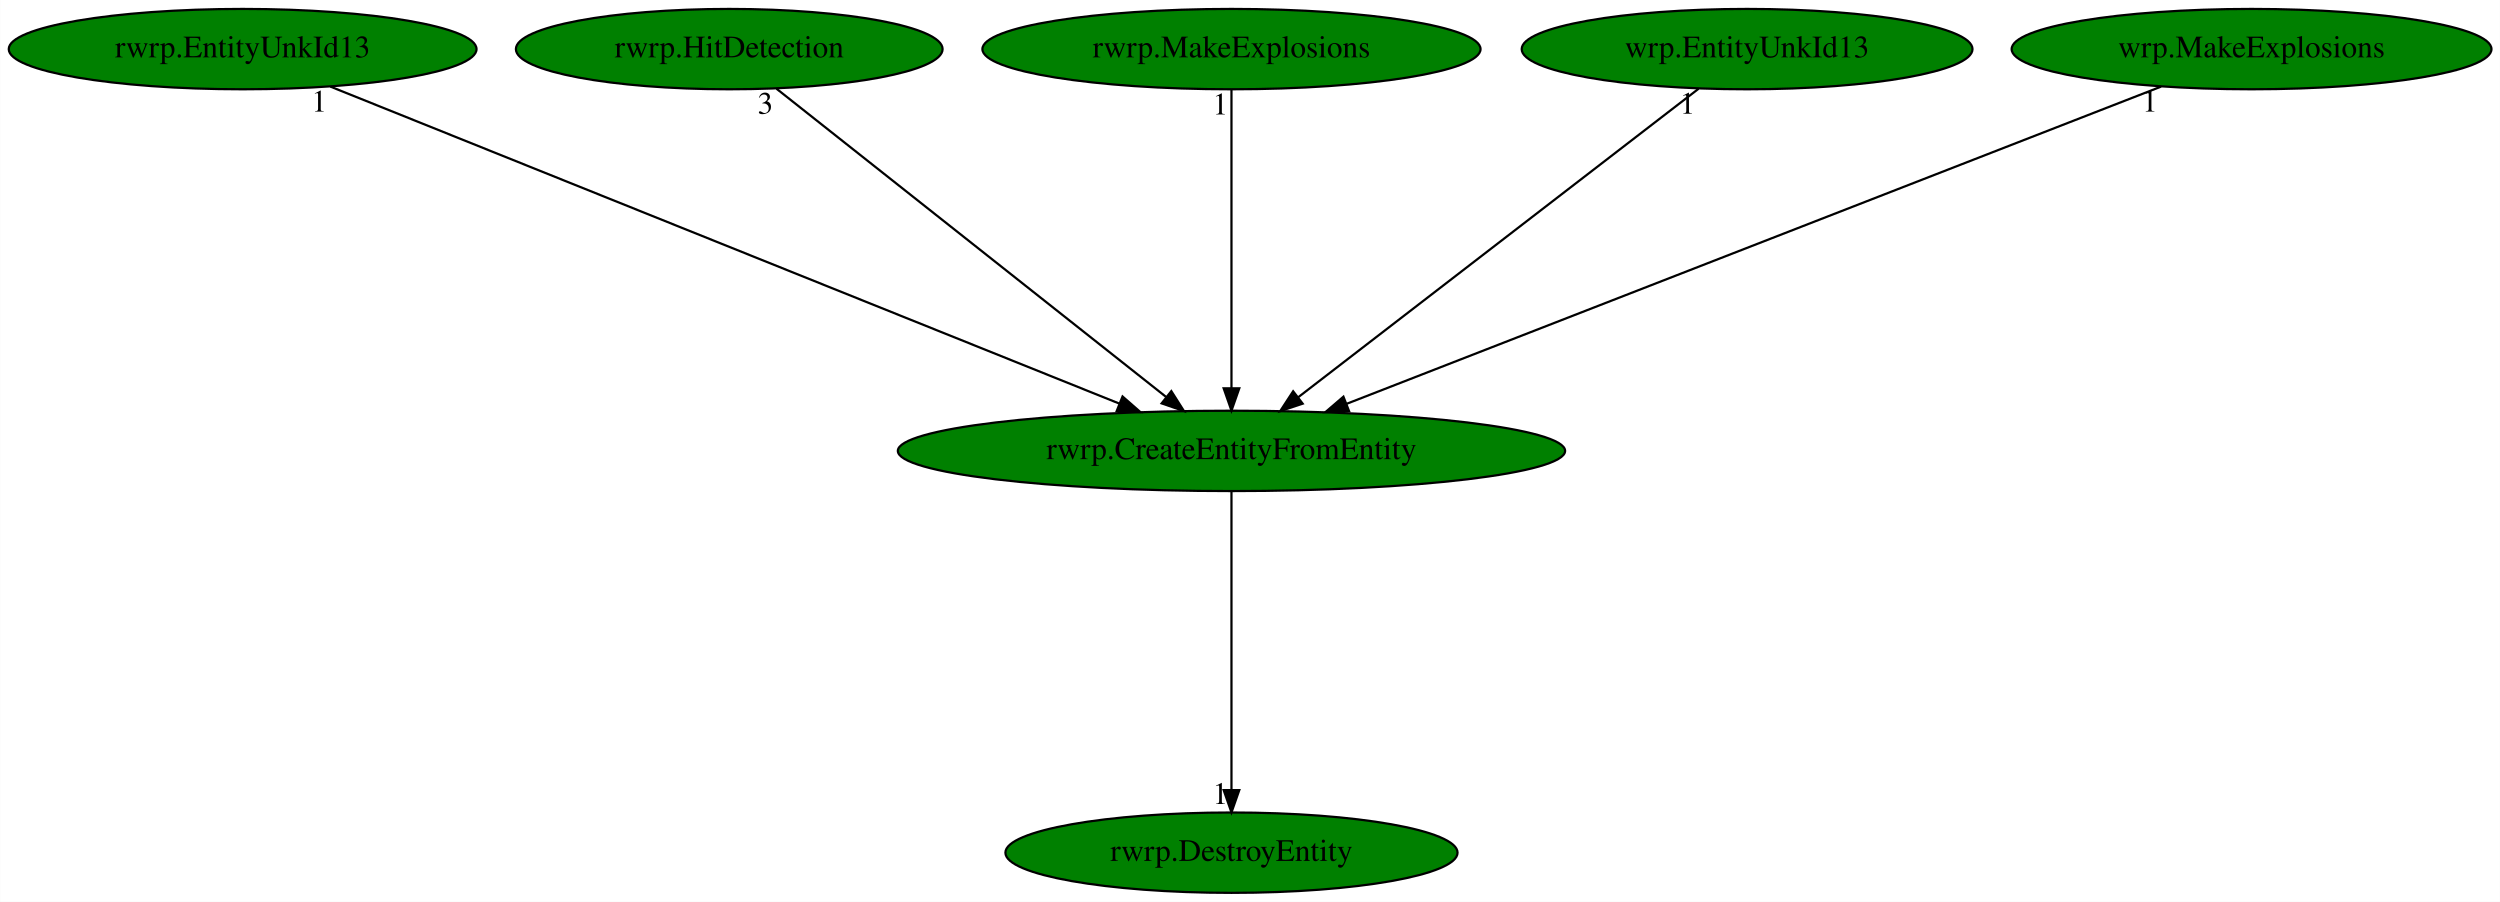
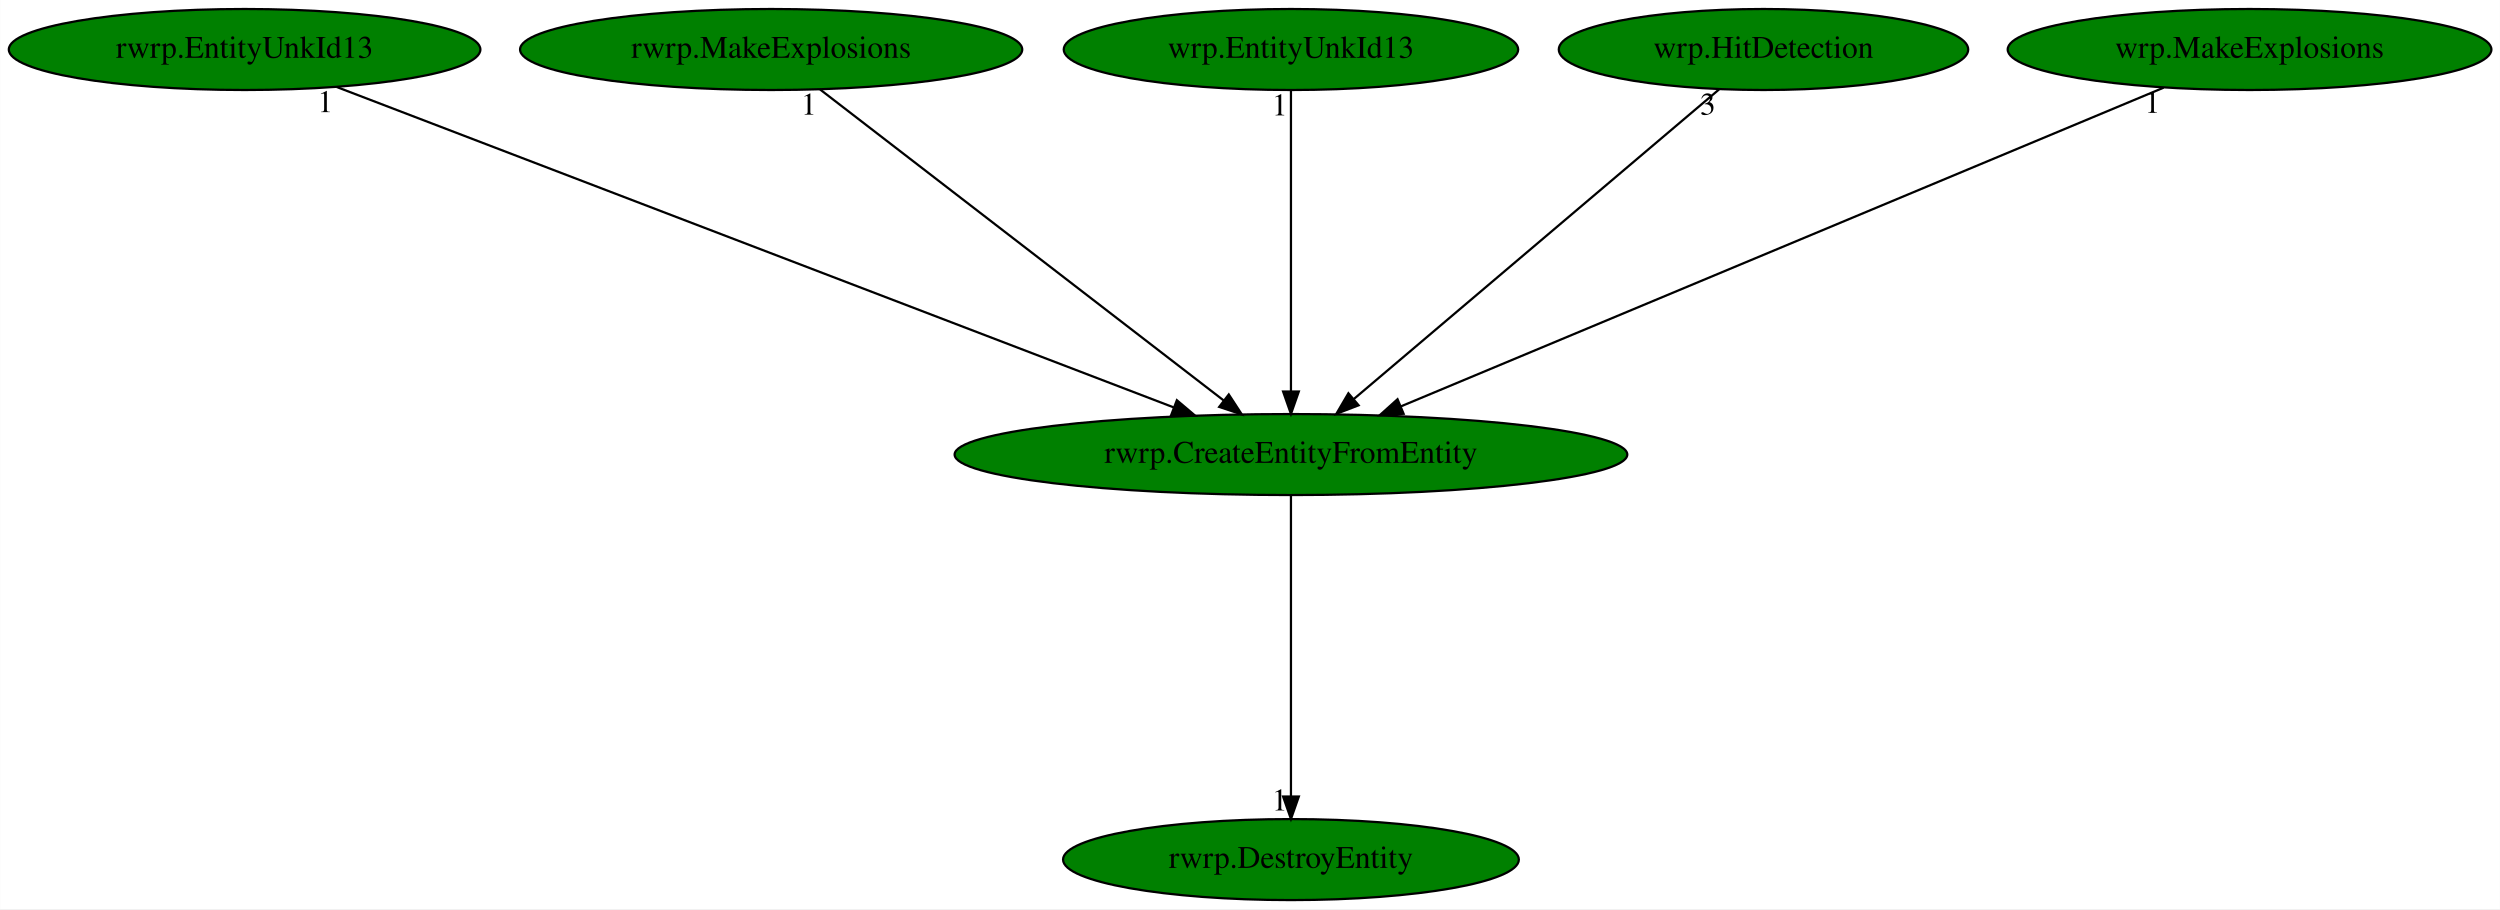
- <svg xmlns="http://www.w3.org/2000/svg" xmlns:xlink="http://www.w3.org/1999/xlink" width="1120pt" height="404pt" viewBox="0.00 0.00 1119.88 404.00">
+ <svg xmlns="http://www.w3.org/2000/svg" xmlns:xlink="http://www.w3.org/1999/xlink" width="1111pt" height="404pt" viewBox="0.00 0.00 1110.88 404.00">
  <g id="graph0" class="graph" transform="scale(1 1) rotate(0) translate(4 400)">
-     <polygon fill="white" stroke="transparent" points="-4,4 -4,-400 1115.88,-400 1115.88,4 -4,4" />
+     <polygon fill="white" stroke="transparent" points="-4,4 -4,-400 1106.88,-400 1106.88,4 -4,4" />
    <g id="node1" class="node">
-       <ellipse fill="green" stroke="black" cx="547.64" cy="-198" rx="149.47" ry="18" />
-       <text text-anchor="middle" x="547.64" y="-194.3" font-family="Times,serif" font-size="14.00">rwrp.CreateEntityFromEntity</text>
+       <ellipse fill="green" stroke="black" cx="569.64" cy="-198" rx="149.47" ry="18" />
+       <text text-anchor="middle" x="569.64" y="-194.3" font-family="Times,serif" font-size="14.00">rwrp.CreateEntityFromEntity</text>
    </g>
    <g id="node2" class="node">
      <g id="a_node2">
        <a xlink:href="rwrp.DestroyEntity.svg" xlink:title="rwrp.DestroyEntity">
-           <ellipse fill="green" stroke="black" cx="547.64" cy="-18" rx="101.28" ry="18" />
-           <text text-anchor="middle" x="547.64" y="-14.3" font-family="Times,serif" font-size="14.00">rwrp.DestroyEntity</text>
+           <ellipse fill="green" stroke="black" cx="569.64" cy="-18" rx="101.28" ry="18" />
+           <text text-anchor="middle" x="569.64" y="-14.3" font-family="Times,serif" font-size="14.00">rwrp.DestroyEntity</text>
        </a>
      </g>
    </g>
    <g id="edge1" class="edge">
-       <path fill="none" stroke="black" d="M547.64,-179.93C547.64,-148.97 547.64,-83.3 547.64,-46.13" />
-       <polygon fill="black" stroke="black" points="551.14,-46.02 547.64,-36.02 544.14,-46.02 551.14,-46.02" />
-       <text text-anchor="middle" x="542.64" y="-39.82" font-family="Times,serif" font-size="14.00">1</text>
+       <path fill="none" stroke="black" d="M569.64,-179.93C569.64,-148.97 569.64,-83.3 569.64,-46.13" />
+       <polygon fill="black" stroke="black" points="573.14,-46.02 569.64,-36.02 566.14,-46.02 573.14,-46.02" />
+       <text text-anchor="middle" x="564.64" y="-39.82" font-family="Times,serif" font-size="14.00">1</text>
    </g>
    <g id="node3" class="node">
      <g id="a_node3">
        <a xlink:href="rwrp.EntityUnkId13.svg" xlink:title="rwrp.EntityUnkId13">
          <ellipse fill="green" stroke="black" cx="104.64" cy="-378" rx="104.78" ry="18" />
          <text text-anchor="middle" x="104.64" y="-374.3" font-family="Times,serif" font-size="14.00">rwrp.EntityUnkId13</text>
        </a>
      </g>
    </g>
    <g id="edge2" class="edge">
-       <path fill="none" stroke="black" d="M143.95,-361.2C224.55,-328.82 408.42,-254.94 497.47,-219.16" />
-       <polygon fill="black" stroke="black" points="498.84,-222.38 506.82,-215.4 496.23,-215.88 498.84,-222.38" />
-       <text text-anchor="middle" x="138.95" y="-350" font-family="Times,serif" font-size="14.00">1</text>
+       <path fill="none" stroke="black" d="M145.5,-361.36C230.05,-329 424.08,-254.72 517.5,-218.96" />
+       <polygon fill="black" stroke="black" points="518.94,-222.15 527.03,-215.31 516.44,-215.62 518.94,-222.15" />
+       <text text-anchor="middle" x="140.5" y="-350.16" font-family="Times,serif" font-size="14.00">1</text>
    </g>
    <g id="node4" class="node">
      <g id="a_node4">
-         <a xlink:href="rwrp.HitDetection.svg" xlink:title="rwrp.HitDetection">
-           <ellipse fill="green" stroke="black" cx="322.64" cy="-378" rx="95.58" ry="18" />
-           <text text-anchor="middle" x="322.64" y="-374.3" font-family="Times,serif" font-size="14.00">rwrp.HitDetection</text>
+         <a xlink:href="rwrp.MakeExplosions.svg" xlink:title="rwrp.MakeExplosions">
+           <ellipse fill="green" stroke="black" cx="338.64" cy="-378" rx="111.58" ry="18" />
+           <text text-anchor="middle" x="338.64" y="-374.3" font-family="Times,serif" font-size="14.00">rwrp.MakeExplosions</text>
        </a>
      </g>
    </g>
    <g id="edge3" class="edge">
-       <path fill="none" stroke="black" d="M343.81,-360.25C384.18,-328.32 472.25,-258.65 518.28,-222.23" />
-       <polygon fill="black" stroke="black" points="520.69,-224.78 526.37,-215.83 516.35,-219.29 520.69,-224.78" />
-       <text text-anchor="middle" x="338.81" y="-349.05" font-family="Times,serif" font-size="14.00">3</text>
+       <path fill="none" stroke="black" d="M360.37,-360.25C401.91,-328.25 492.61,-258.36 539.79,-222" />
+       <polygon fill="black" stroke="black" points="542.01,-224.71 547.8,-215.83 537.74,-219.16 542.01,-224.71" />
+       <text text-anchor="middle" x="355.37" y="-349.05" font-family="Times,serif" font-size="14.00">1</text>
    </g>
    <g id="node5" class="node">
      <g id="a_node5">
-         <a xlink:href="rwrp.MakeExplosions.svg" xlink:title="rwrp.MakeExplosions">
-           <ellipse fill="green" stroke="black" cx="547.64" cy="-378" rx="111.58" ry="18" />
-           <text text-anchor="middle" x="547.64" y="-374.3" font-family="Times,serif" font-size="14.00">rwrp.MakeExplosions</text>
+         <a xlink:href="wrp.EntityUnkId13.svg" xlink:title="wrp.EntityUnkId13">
+           <ellipse fill="green" stroke="black" cx="569.64" cy="-378" rx="100.98" ry="18" />
+           <text text-anchor="middle" x="569.64" y="-374.3" font-family="Times,serif" font-size="14.00">wrp.EntityUnkId13</text>
        </a>
      </g>
    </g>
    <g id="edge4" class="edge">
-       <path fill="none" stroke="black" d="M547.64,-359.93C547.64,-328.97 547.64,-263.3 547.64,-226.13" />
-       <polygon fill="black" stroke="black" points="551.14,-226.02 547.64,-216.02 544.14,-226.02 551.14,-226.02" />
-       <text text-anchor="middle" x="542.64" y="-348.73" font-family="Times,serif" font-size="14.00">1</text>
+       <path fill="none" stroke="black" d="M569.64,-359.93C569.64,-328.97 569.64,-263.3 569.64,-226.13" />
+       <polygon fill="black" stroke="black" points="573.14,-226.02 569.64,-216.02 566.14,-226.02 573.14,-226.02" />
+       <text text-anchor="middle" x="564.64" y="-348.73" font-family="Times,serif" font-size="14.00">1</text>
    </g>
    <g id="node6" class="node">
      <g id="a_node6">
-         <a xlink:href="wrp.EntityUnkId13.svg" xlink:title="wrp.EntityUnkId13">
-           <ellipse fill="green" stroke="black" cx="778.64" cy="-378" rx="100.98" ry="18" />
-           <text text-anchor="middle" x="778.64" y="-374.3" font-family="Times,serif" font-size="14.00">wrp.EntityUnkId13</text>
+         <a xlink:href="wrp.HitDetection.svg" xlink:title="wrp.HitDetection">
+           <ellipse fill="green" stroke="black" cx="779.64" cy="-378" rx="90.98" ry="18" />
+           <text text-anchor="middle" x="779.64" y="-374.3" font-family="Times,serif" font-size="14.00">wrp.HitDetection</text>
        </a>
      </g>
    </g>
    <g id="edge5" class="edge">
-       <path fill="none" stroke="black" d="M756.91,-360.25C715.38,-328.25 624.67,-258.36 577.49,-222" />
-       <polygon fill="black" stroke="black" points="579.54,-219.16 569.48,-215.83 575.27,-224.71 579.54,-219.16" />
-       <text text-anchor="middle" x="751.91" y="-349.05" font-family="Times,serif" font-size="14.00">1</text>
+       <path fill="none" stroke="black" d="M759.88,-360.25C722.38,-328.46 640.77,-259.29 597.64,-222.73" />
+       <polygon fill="black" stroke="black" points="599.7,-219.89 589.81,-216.09 595.17,-225.23 599.7,-219.89" />
+       <text text-anchor="middle" x="754.88" y="-349.05" font-family="Times,serif" font-size="14.00">3</text>
    </g>
    <g id="node7" class="node">
      <g id="a_node7">
        <a xlink:href="wrp.MakeExplosions.svg" xlink:title="wrp.MakeExplosions">
-           <ellipse fill="green" stroke="black" cx="1004.64" cy="-378" rx="107.48" ry="18" />
-           <text text-anchor="middle" x="1004.64" y="-374.3" font-family="Times,serif" font-size="14.00">wrp.MakeExplosions</text>
+           <ellipse fill="green" stroke="black" cx="995.64" cy="-378" rx="107.48" ry="18" />
+           <text text-anchor="middle" x="995.64" y="-374.3" font-family="Times,serif" font-size="14.00">wrp.MakeExplosions</text>
        </a>
      </g>
    </g>
    <g id="edge6" class="edge">
-       <path fill="none" stroke="black" d="M964.09,-361.2C880.85,-328.79 690.88,-254.79 599.12,-219.05" />
-       <polygon fill="black" stroke="black" points="600.34,-215.77 589.76,-215.4 597.8,-222.29 600.34,-215.77" />
-       <text text-anchor="middle" x="959.09" y="-350" font-family="Times,serif" font-size="14.00">1</text>
+       <path fill="none" stroke="black" d="M957.46,-361.05C879.9,-328.64 704.04,-255.16 618.37,-219.36" />
+       <polygon fill="black" stroke="black" points="619.7,-216.12 609.12,-215.5 617,-222.58 619.7,-216.12" />
+       <text text-anchor="middle" x="952.46" y="-349.85" font-family="Times,serif" font-size="14.00">1</text>
    </g>
  </g>
</svg>
